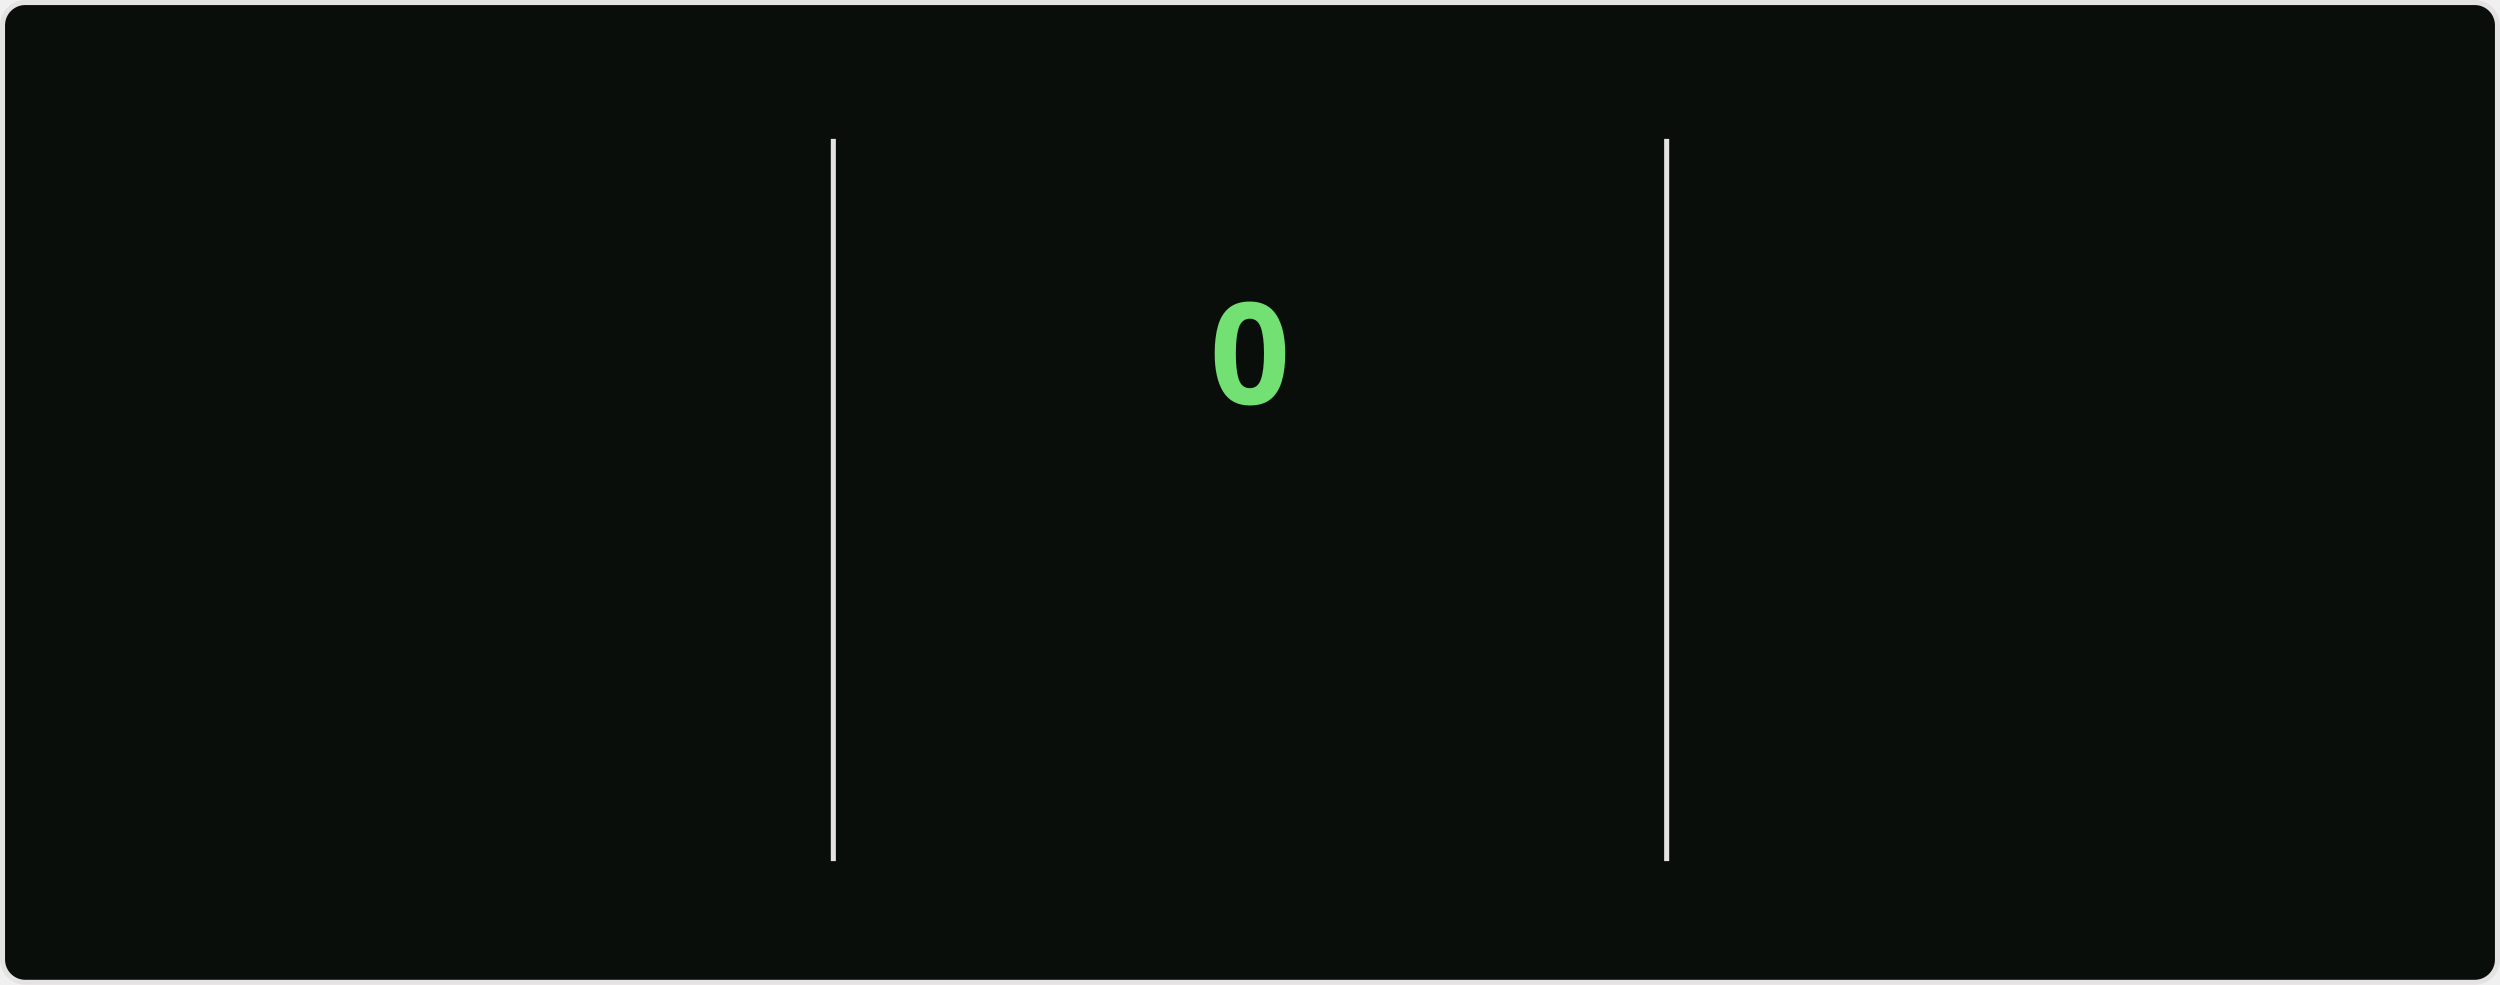
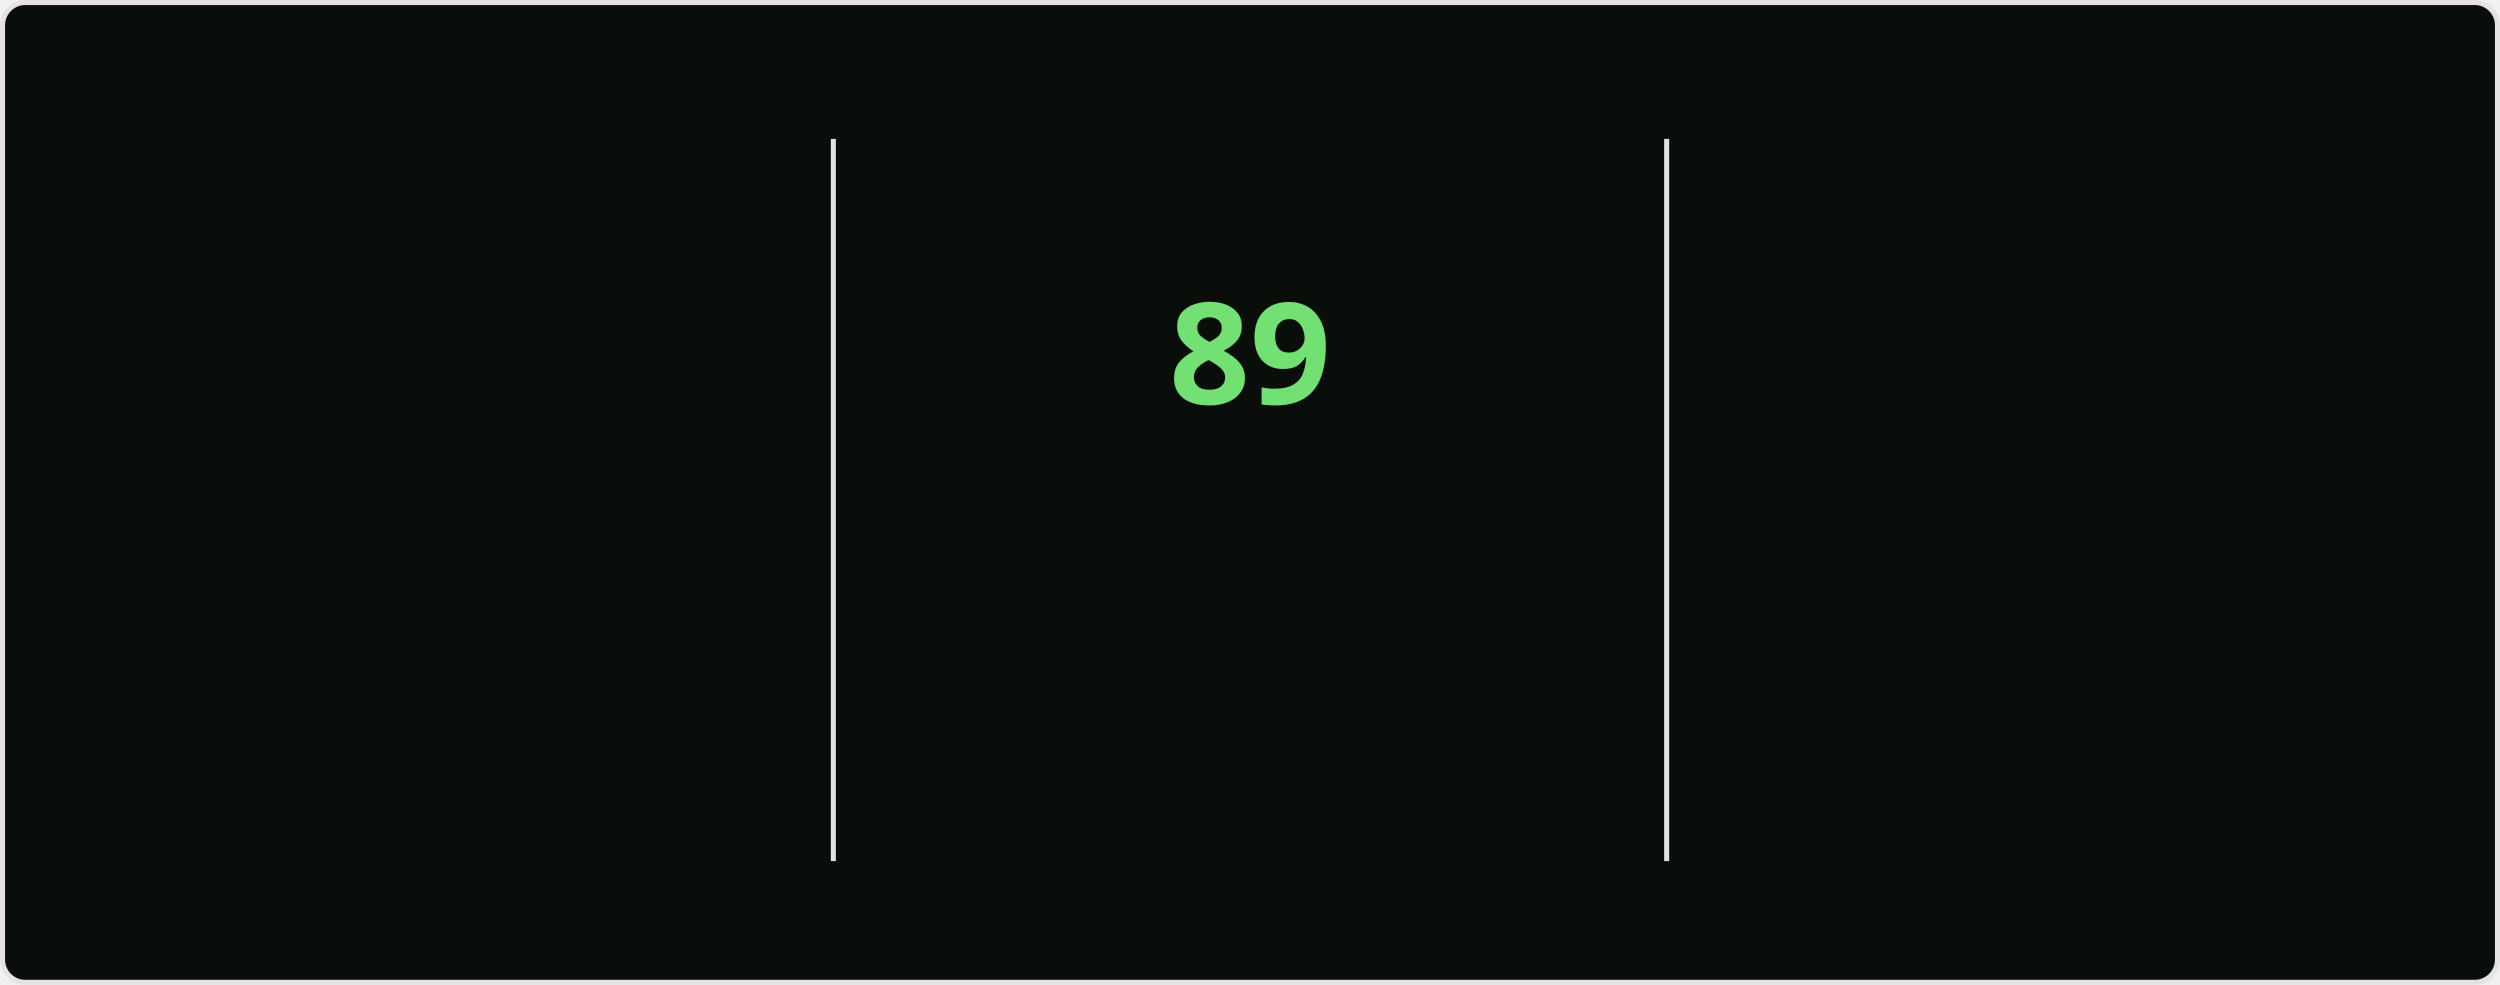
<svg xmlns="http://www.w3.org/2000/svg" style="isolation: isolate" viewBox="0 0 495 195" width="495px" height="195px" direction="ltr">
  <style>
    @keyframes currstreak {
      0% { font-size: 3px; opacity: 0.2; }
      80% { font-size: 34px; opacity: 1; }
      100% { font-size: 28px; opacity: 1; }
    }
    @keyframes fadein {
      0% { opacity: 0; }
      100% { opacity: 1; }
    }
    .big-number {
      font-family: "Segoe UI", Ubuntu, sans-serif;
      font-weight: 700;
      font-size: 28px;
      fill: #bfd5b5;
    }
    .label {
      font-family: "Segoe UI", Ubuntu, sans-serif;
      font-weight: 400;
      font-size: 14px;
      fill: #bfd5b5;
    }
    .range-text {
      font-family: "Segoe UI", Ubuntu, sans-serif;
      font-weight: 400;
      font-size: 12px;
      fill: #8db87a;
    }
    .current-streak-num {
      font-family: "Segoe UI", Ubuntu, sans-serif;
      font-weight: 700;
      font-size: 28px;
      fill: #72e072;
    }</style>
  <defs>
    <clipPath id="outer_rectangle">
      <rect width="495" height="195" rx="4.5" />
    </clipPath>
    <mask id="mask_out_ring_behind_fire">
      <rect width="495" height="195" fill="white" />
      <ellipse id="mask-ellipse" cx="247.5" cy="32" rx="13" ry="18" fill="black" />
    </mask>
  </defs>
  <g clip-path="url(#outer_rectangle)">
    <g style="isolation: isolate">
      <rect fill="#0a0e0a" rx="4.5" x="0.5" y="0.5" width="494" height="194" stroke="#e4e2e2" />
    </g>
    <g style="isolation: isolate">
      <line x1="165" y1="28" x2="165" y2="170" vector-effect="non-scaling-stroke" stroke-width="1" stroke="#e4e2e2" stroke-linejoin="miter" stroke-linecap="square" stroke-miterlimit="3" />
      <line x1="330" y1="28" x2="330" y2="170" vector-effect="non-scaling-stroke" stroke-width="1" stroke="#e4e2e2" stroke-linejoin="miter" stroke-linecap="square" stroke-miterlimit="3" />
    </g>
    <g style="isolation: isolate">
      <g transform="translate(82.5, 48)">
        <text x="0" y="32" stroke-width="0" text-anchor="middle" class="big-number" style="opacity: 0; animation: fadein 0.5s linear forwards 0.6s">
            6.0K
          </text>
      </g>
      <g transform="translate(82.5, 84)">
        <text x="0" y="32" stroke-width="0" text-anchor="middle" class="label" style="opacity: 0; animation: fadein 0.5s linear forwards 0.7s">
            Total Contributions
          </text>
      </g>
      <g transform="translate(82.5, 114)">
        <text x="0" y="32" stroke-width="0" text-anchor="middle" class="range-text" style="opacity: 0; animation: fadein 0.5s linear forwards 0.8s">
            Oct 5 - Present
          </text>
      </g>
    </g>
    <g style="isolation: isolate">
      <g mask="url(#mask_out_ring_behind_fire)">
        <circle cx="247.5" cy="71" r="40" fill="none" stroke="#bfd5b5" stroke-width="5" style="opacity: 0; animation: fadein 0.5s linear forwards 0.4s" />
      </g>
      <g transform="translate(247.5, 19.5)" stroke-opacity="0" style="opacity: 0; animation: fadein 0.5s linear forwards 0.6s">
        <path d="M -12 -0.5 L 15 -0.5 L 15 23.5 L -12 23.5 L -12 -0.5 Z" fill="none" />
        <path d="M 1.5 0.67 C 1.5 0.67 2.24 3.32 2.24 5.47 C 2.24 7.53 0.89 9.2 -1.17 9.2 C -3.23 9.2 -4.79 7.53 -4.79 5.47 L -4.76 5.11 C -6.78 7.51 -8 10.62 -8 13.99 C -8 18.41 -4.42 22 0 22 C 4.42 22 8 18.41 8 13.99 C 8 8.6 5.41 3.79 1.5 0.67 Z M -0.29 19 C -2.07 19 -3.51 17.6 -3.51 15.86 C -3.51 14.24 -2.46 13.1 -0.7 12.74 C 1.07 12.38 2.9 11.53 3.92 10.16 C 4.31 11.45 4.51 12.81 4.51 14.2 C 4.51 16.85 2.36 19 -0.29 19 Z" fill="#bfd5b5" stroke-opacity="0" />
      </g>
      <g transform="translate(247.5, 48)">
        <text x="0" y="32" stroke-width="0" text-anchor="middle" class="current-streak-num" style="animation: currstreak 0.6s linear forwards">
-             0
+             89
          </text>
      </g>
      <g transform="translate(247.5, 108)">
        <text x="0" y="32" stroke-width="0" text-anchor="middle" class="label" style="opacity: 0; animation: fadein 0.5s linear forwards 0.9s">
            Current Streak
          </text>
      </g>
      <g transform="translate(247.5, 145)">
        <text x="0" y="21" stroke-width="0" text-anchor="middle" class="range-text" style="opacity: 0; animation: fadein 0.5s linear forwards 0.9s">
-             0 days
+             Jul 12 - Oct 8
          </text>
      </g>
    </g>
    <g style="isolation: isolate">
      <g transform="translate(412.5, 48)">
        <text x="0" y="32" stroke-width="0" text-anchor="middle" class="big-number" style="opacity: 0; animation: fadein 0.5s linear forwards 1.2s">
-             88
+             89
          </text>
      </g>
      <g transform="translate(412.5, 84)">
        <text x="0" y="32" stroke-width="0" text-anchor="middle" class="label" style="opacity: 0; animation: fadein 0.5s linear forwards 1.3s">
            Longest Streak
          </text>
      </g>
      <g transform="translate(412.5, 114)">
        <text x="0" y="32" stroke-width="0" text-anchor="middle" class="range-text" style="opacity: 0; animation: fadein 0.5s linear forwards 1.4s">
-             Jul 12 - Oct 7
+             Jul 12 - Oct 8
          </text>
      </g>
    </g>
  </g>
</svg>
